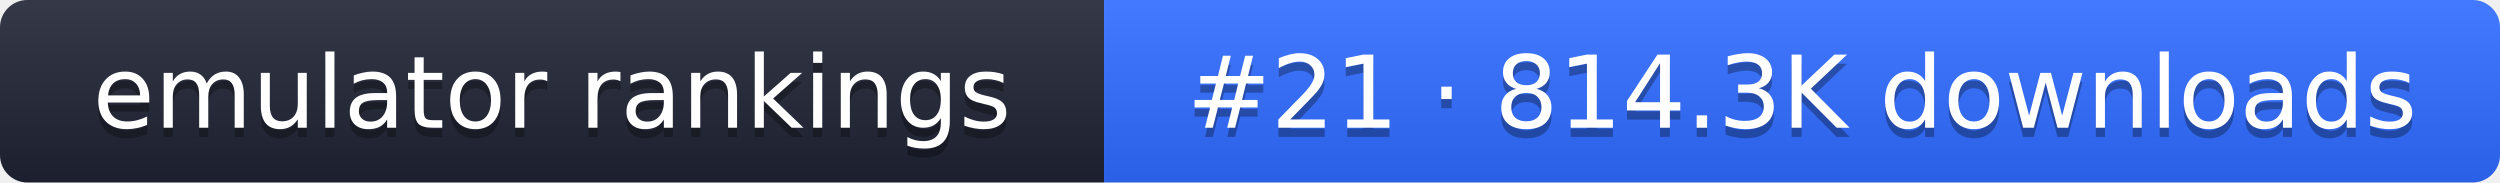
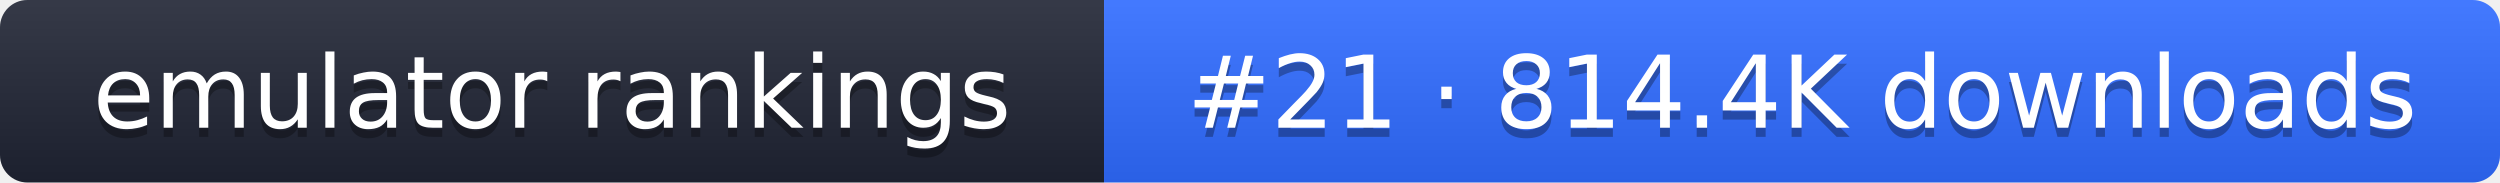
- <svg xmlns="http://www.w3.org/2000/svg" width="274" height="20" role="img" aria-label="emulator rankings: #21 · 814.3K downloads">
+ <svg xmlns="http://www.w3.org/2000/svg" width="274" height="20" role="img" aria-label="emulator rankings: #21 · 814.4K downloads">
  <linearGradient id="g" x2="0" y2="100%">
    <stop offset="0" stop-color="#fff" stop-opacity=".1" />
    <stop offset="1" stop-opacity=".1" />
  </linearGradient>
  <clipPath id="r">
    <rect width="274" height="20" rx="3" fill="#fff" />
  </clipPath>
  <g clip-path="url(#r)">
    <rect width="121" height="20" fill="#1f2433" />
    <rect x="121" width="153" height="20" fill="#2f6bff" />
    <rect width="274" height="20" fill="url(#g)" />
  </g>
  <g fill="#fff" text-anchor="middle" font-family="Verdana,DejaVu Sans,sans-serif" font-size="11">
    <text x="60.5" y="15" fill="#010101" fill-opacity=".3">emulator rankings</text>
    <text x="60.5" y="14">emulator rankings</text>
-     <text x="197.5" y="15" fill="#010101" fill-opacity=".3">#21 · 814.3K downloads</text>
-     <text x="197.5" y="14">#21 · 814.3K downloads</text>
+     <text x="197.5" y="15" fill="#010101" fill-opacity=".3">#21 · 814.4K downloads</text>
+     <text x="197.5" y="14">#21 · 814.4K downloads</text>
  </g>
</svg>
